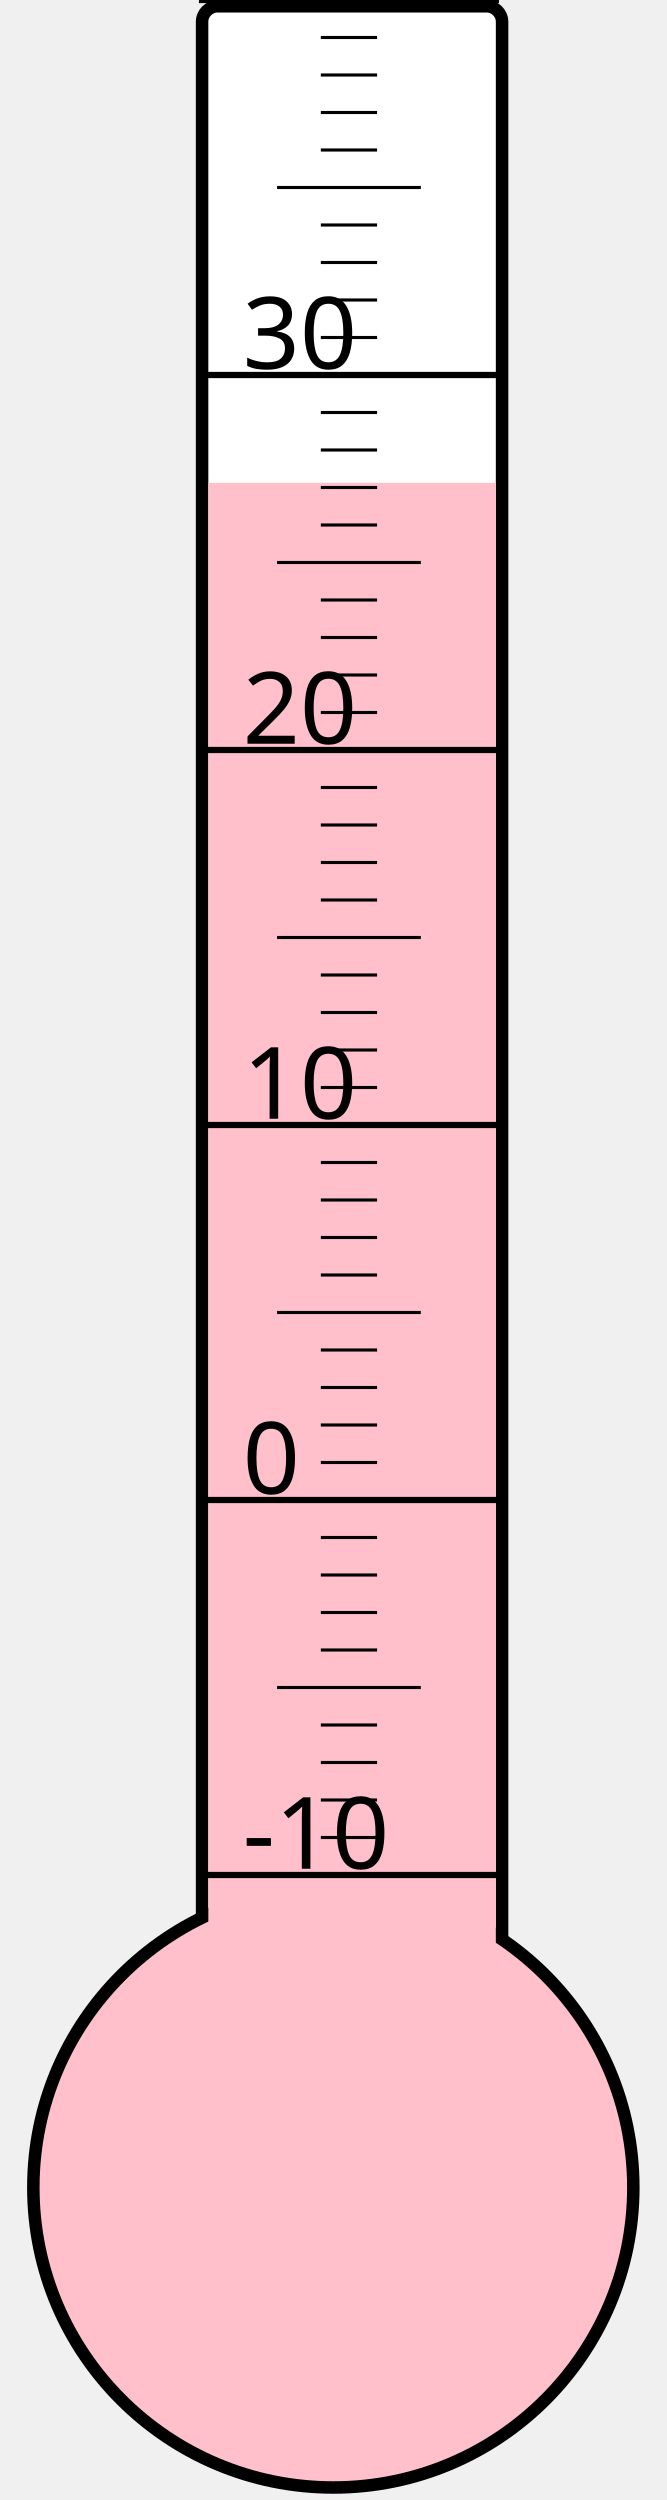
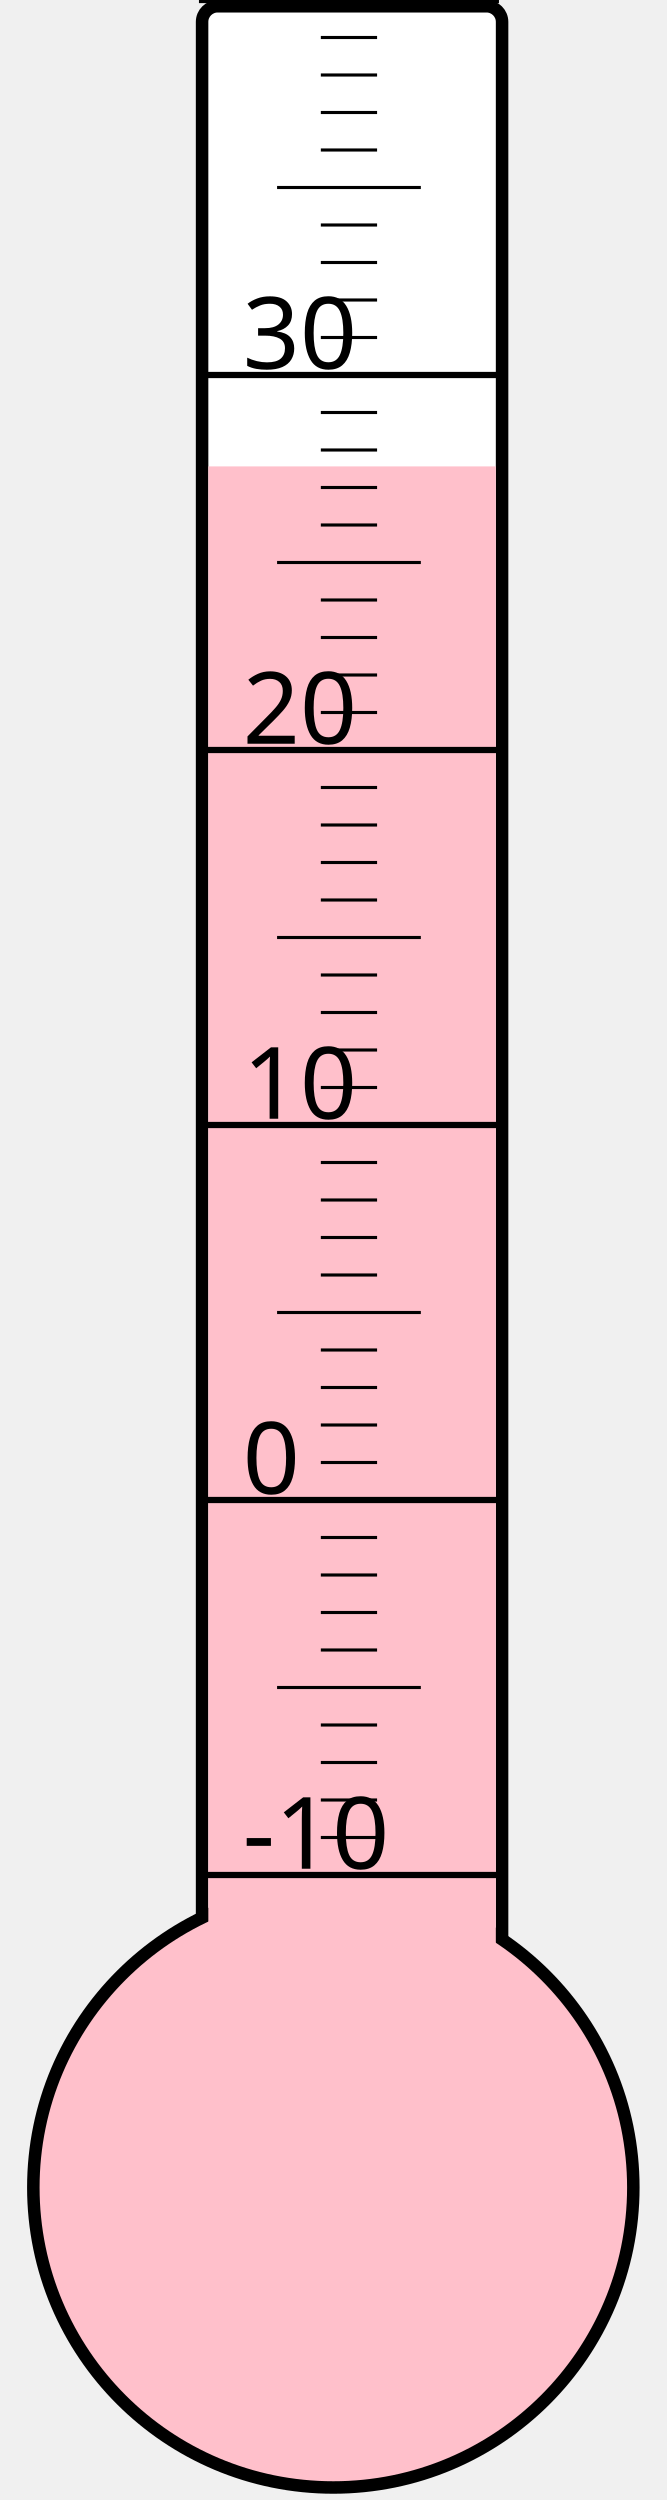
<svg xmlns="http://www.w3.org/2000/svg" width="40px" height="150px" viewBox="0 0 200 800">
  <rect width="200" height="800" x="0" y="0" style="fill: #ffffeb; fill-opacity: 0;" />
  <rect width="96" height="680" x="58" y="2" rx="5" ry="5" style="fill: white; fill-opacity: 1; stroke: black; stroke-width: 4;" />
  <circle cx="100" cy="700" r="96" style="fill: pink; stroke: black; stroke-width: 4;" />
-   <rect width="92" height="545.5" x="60" y="154.5" style="fill: pink; fill-opacity: 1; stroke-width: 0;" />
+   <rect width="92" height="550.75" x="60" y="149.25" style="fill: pink; fill-opacity: 1; stroke-width: 0;" />
  <text x="71" y="598" style="font-family: sans-serif; font-size: 24pt;">-10</text>
  <text x="71" y="478" style="font-family: sans-serif; font-size: 24pt;">0</text>
  <text x="71" y="358" style="font-family: sans-serif; font-size: 24pt;">10</text>
  <text x="71" y="238" style="font-family: sans-serif; font-size: 24pt;">20</text>
  <text x="71" y="118" style="font-family: sans-serif; font-size: 24pt;">30</text>
  <g style="stroke: black;">
    <line x1="57" y1="600" x2="153" y2="600" style="stroke-width: 2;" />
    <line x1="96" y1="588" x2="114" y2="588" style="stroke-width: 1;" />
    <line x1="96" y1="576" x2="114" y2="576" style="stroke-width: 1;" />
    <line x1="96" y1="564" x2="114" y2="564" style="stroke-width: 1;" />
    <line x1="96" y1="552" x2="114" y2="552" style="stroke-width: 1;" />
    <line x1="82" y1="540" x2="128" y2="540" style="stroke-width: 1;" />
    <line x1="96" y1="528" x2="114" y2="528" style="stroke-width: 1;" />
    <line x1="96" y1="516" x2="114" y2="516" style="stroke-width: 1;" />
    <line x1="96" y1="504" x2="114" y2="504" style="stroke-width: 1;" />
    <line x1="96" y1="492" x2="114" y2="492" style="stroke-width: 1;" />
    <line x1="57" y1="480" x2="153" y2="480" style="stroke-width: 2;" />
    <line x1="96" y1="468" x2="114" y2="468" style="stroke-width: 1;" />
    <line x1="96" y1="456" x2="114" y2="456" style="stroke-width: 1;" />
    <line x1="96" y1="444" x2="114" y2="444" style="stroke-width: 1;" />
    <line x1="96" y1="432" x2="114" y2="432" style="stroke-width: 1;" />
    <line x1="82" y1="420" x2="128" y2="420" style="stroke-width: 1;" />
    <line x1="96" y1="408" x2="114" y2="408" style="stroke-width: 1;" />
    <line x1="96" y1="396" x2="114" y2="396" style="stroke-width: 1;" />
    <line x1="96" y1="384" x2="114" y2="384" style="stroke-width: 1;" />
    <line x1="96" y1="372" x2="114" y2="372" style="stroke-width: 1;" />
    <line x1="57" y1="360" x2="153" y2="360" style="stroke-width: 2;" />
    <line x1="96" y1="348" x2="114" y2="348" style="stroke-width: 1;" />
    <line x1="96" y1="336" x2="114" y2="336" style="stroke-width: 1;" />
    <line x1="96" y1="324" x2="114" y2="324" style="stroke-width: 1;" />
    <line x1="96" y1="312" x2="114" y2="312" style="stroke-width: 1;" />
    <line x1="82" y1="300" x2="128" y2="300" style="stroke-width: 1;" />
    <line x1="96" y1="288" x2="114" y2="288" style="stroke-width: 1;" />
    <line x1="96" y1="276" x2="114" y2="276" style="stroke-width: 1;" />
    <line x1="96" y1="264" x2="114" y2="264" style="stroke-width: 1;" />
    <line x1="96" y1="252" x2="114" y2="252" style="stroke-width: 1;" />
    <line x1="57" y1="240" x2="153" y2="240" style="stroke-width: 2;" />
    <line x1="96" y1="228" x2="114" y2="228" style="stroke-width: 1;" />
    <line x1="96" y1="216" x2="114" y2="216" style="stroke-width: 1;" />
    <line x1="96" y1="204" x2="114" y2="204" style="stroke-width: 1;" />
    <line x1="96" y1="192" x2="114" y2="192" style="stroke-width: 1;" />
    <line x1="82" y1="180" x2="128" y2="180" style="stroke-width: 1;" />
    <line x1="96" y1="168" x2="114" y2="168" style="stroke-width: 1;" />
    <line x1="96" y1="156" x2="114" y2="156" style="stroke-width: 1;" />
    <line x1="96" y1="144" x2="114" y2="144" style="stroke-width: 1;" />
    <line x1="96" y1="132" x2="114" y2="132" style="stroke-width: 1;" />
    <line x1="57" y1="120" x2="153" y2="120" style="stroke-width: 2;" />
    <line x1="96" y1="108" x2="114" y2="108" style="stroke-width: 1;" />
    <line x1="96" y1="96" x2="114" y2="96" style="stroke-width: 1;" />
    <line x1="96" y1="84" x2="114" y2="84" style="stroke-width: 1;" />
    <line x1="96" y1="72" x2="114" y2="72" style="stroke-width: 1;" />
    <line x1="82" y1="60" x2="128" y2="60" style="stroke-width: 1;" />
    <line x1="96" y1="48" x2="114" y2="48" style="stroke-width: 1;" />
    <line x1="96" y1="36" x2="114" y2="36" style="stroke-width: 1;" />
    <line x1="96" y1="24" x2="114" y2="24" style="stroke-width: 1;" />
    <line x1="96" y1="12" x2="114" y2="12" style="stroke-width: 1;" />
    <line x1="57" y1="0" x2="153" y2="0" style="stroke-width: 2;" />
  </g>
</svg>
